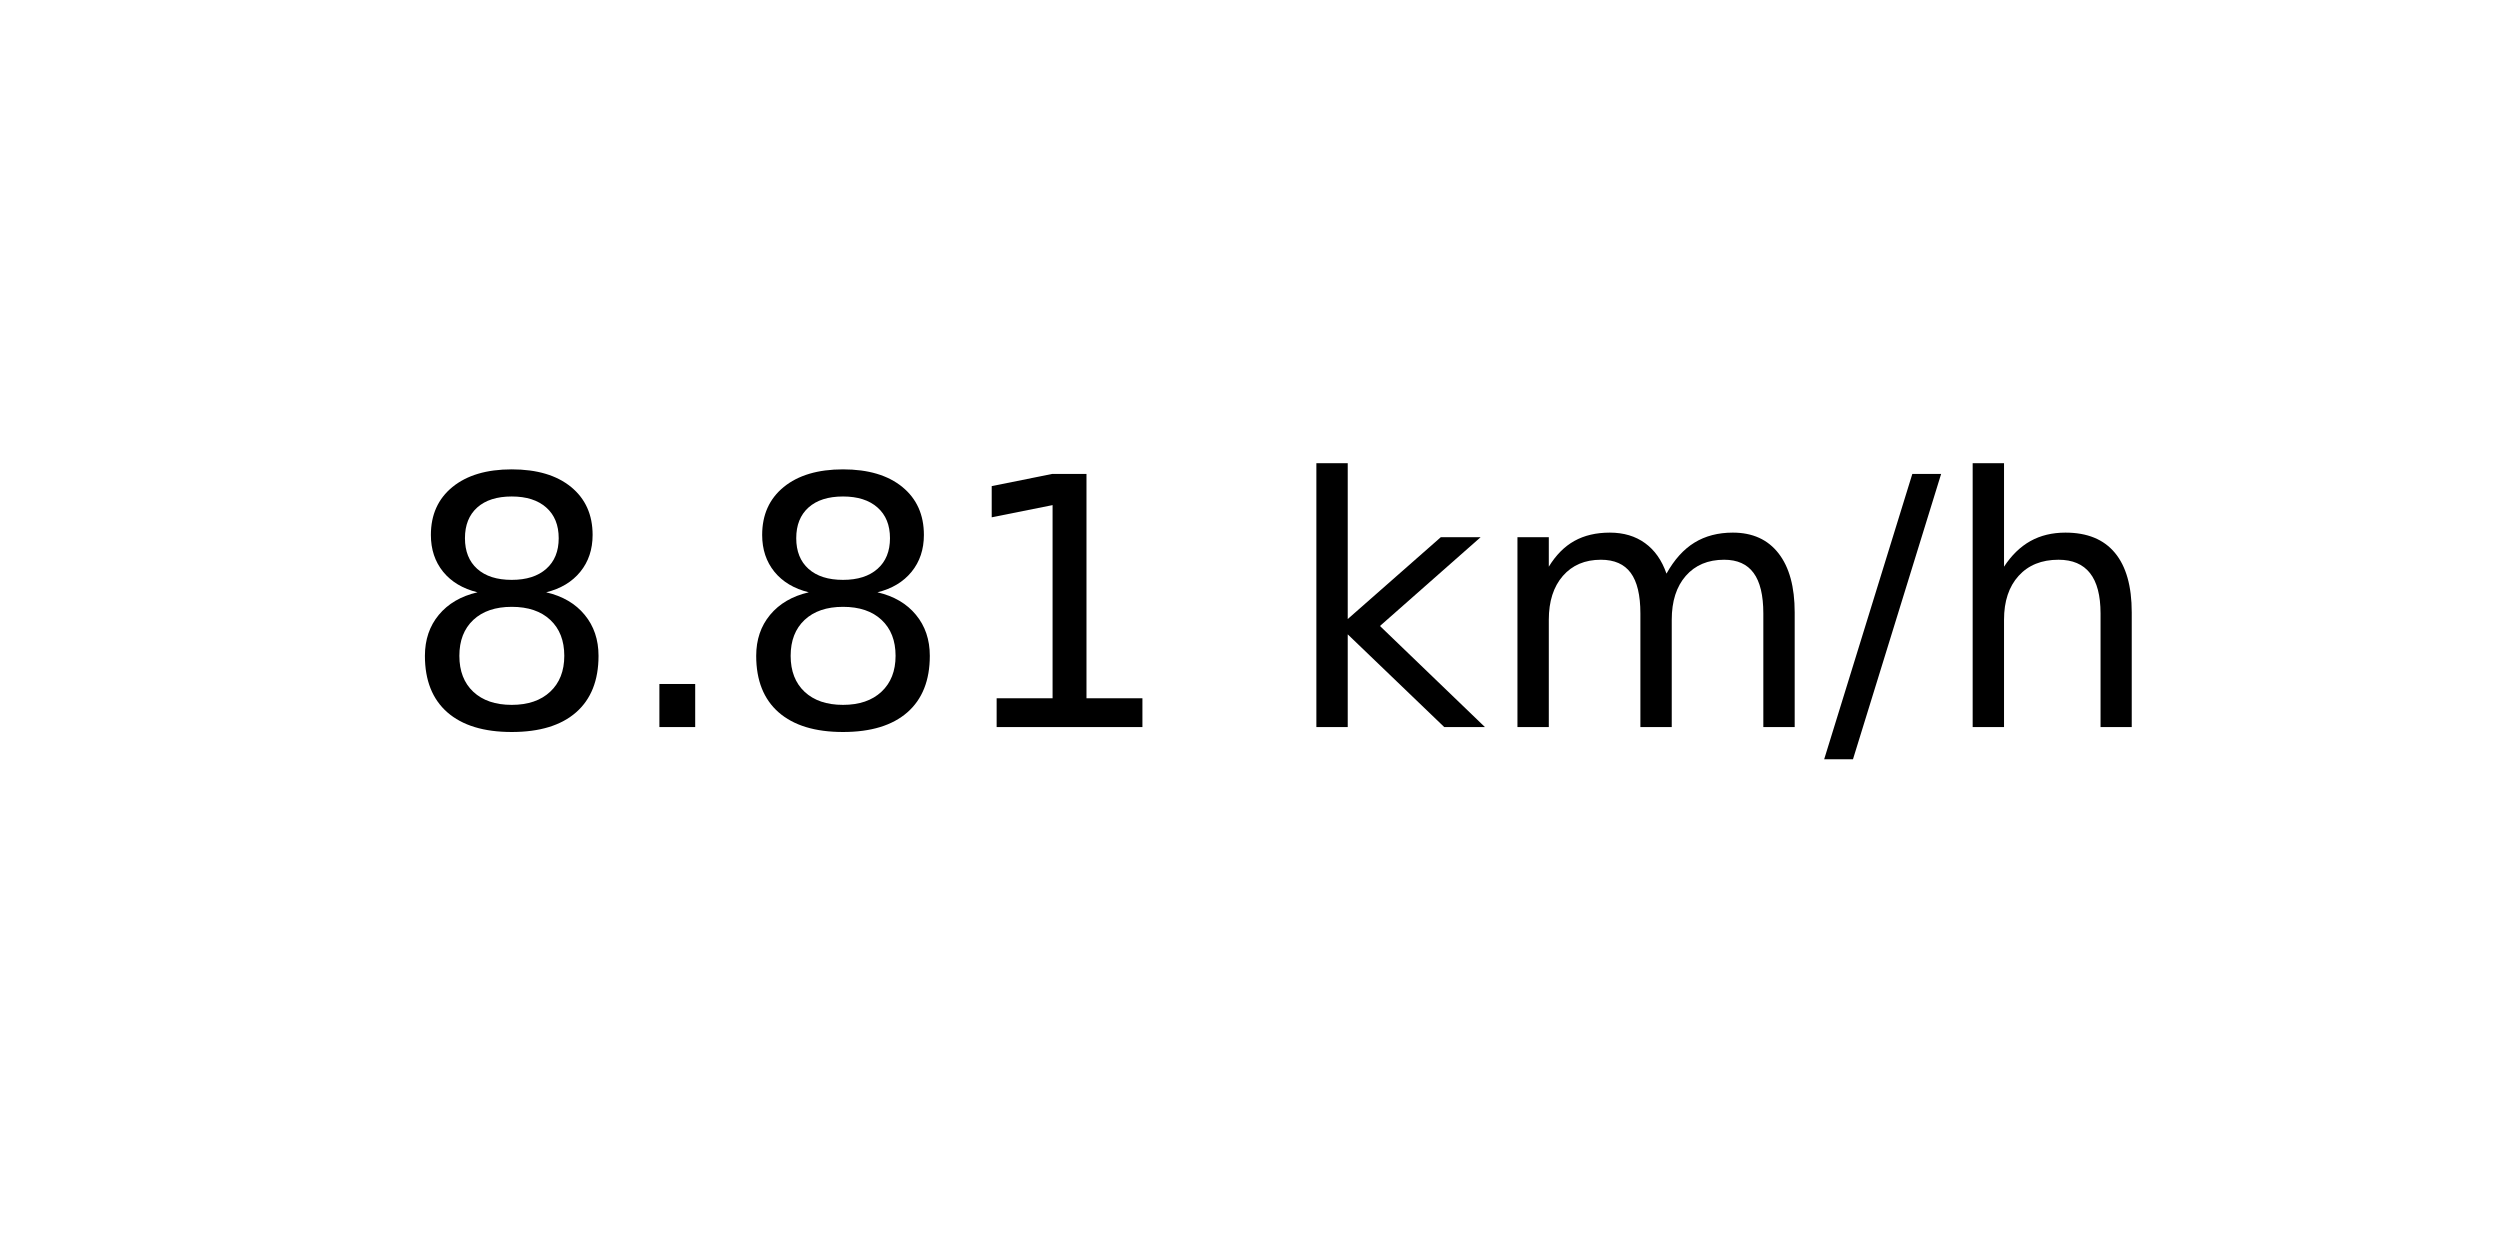
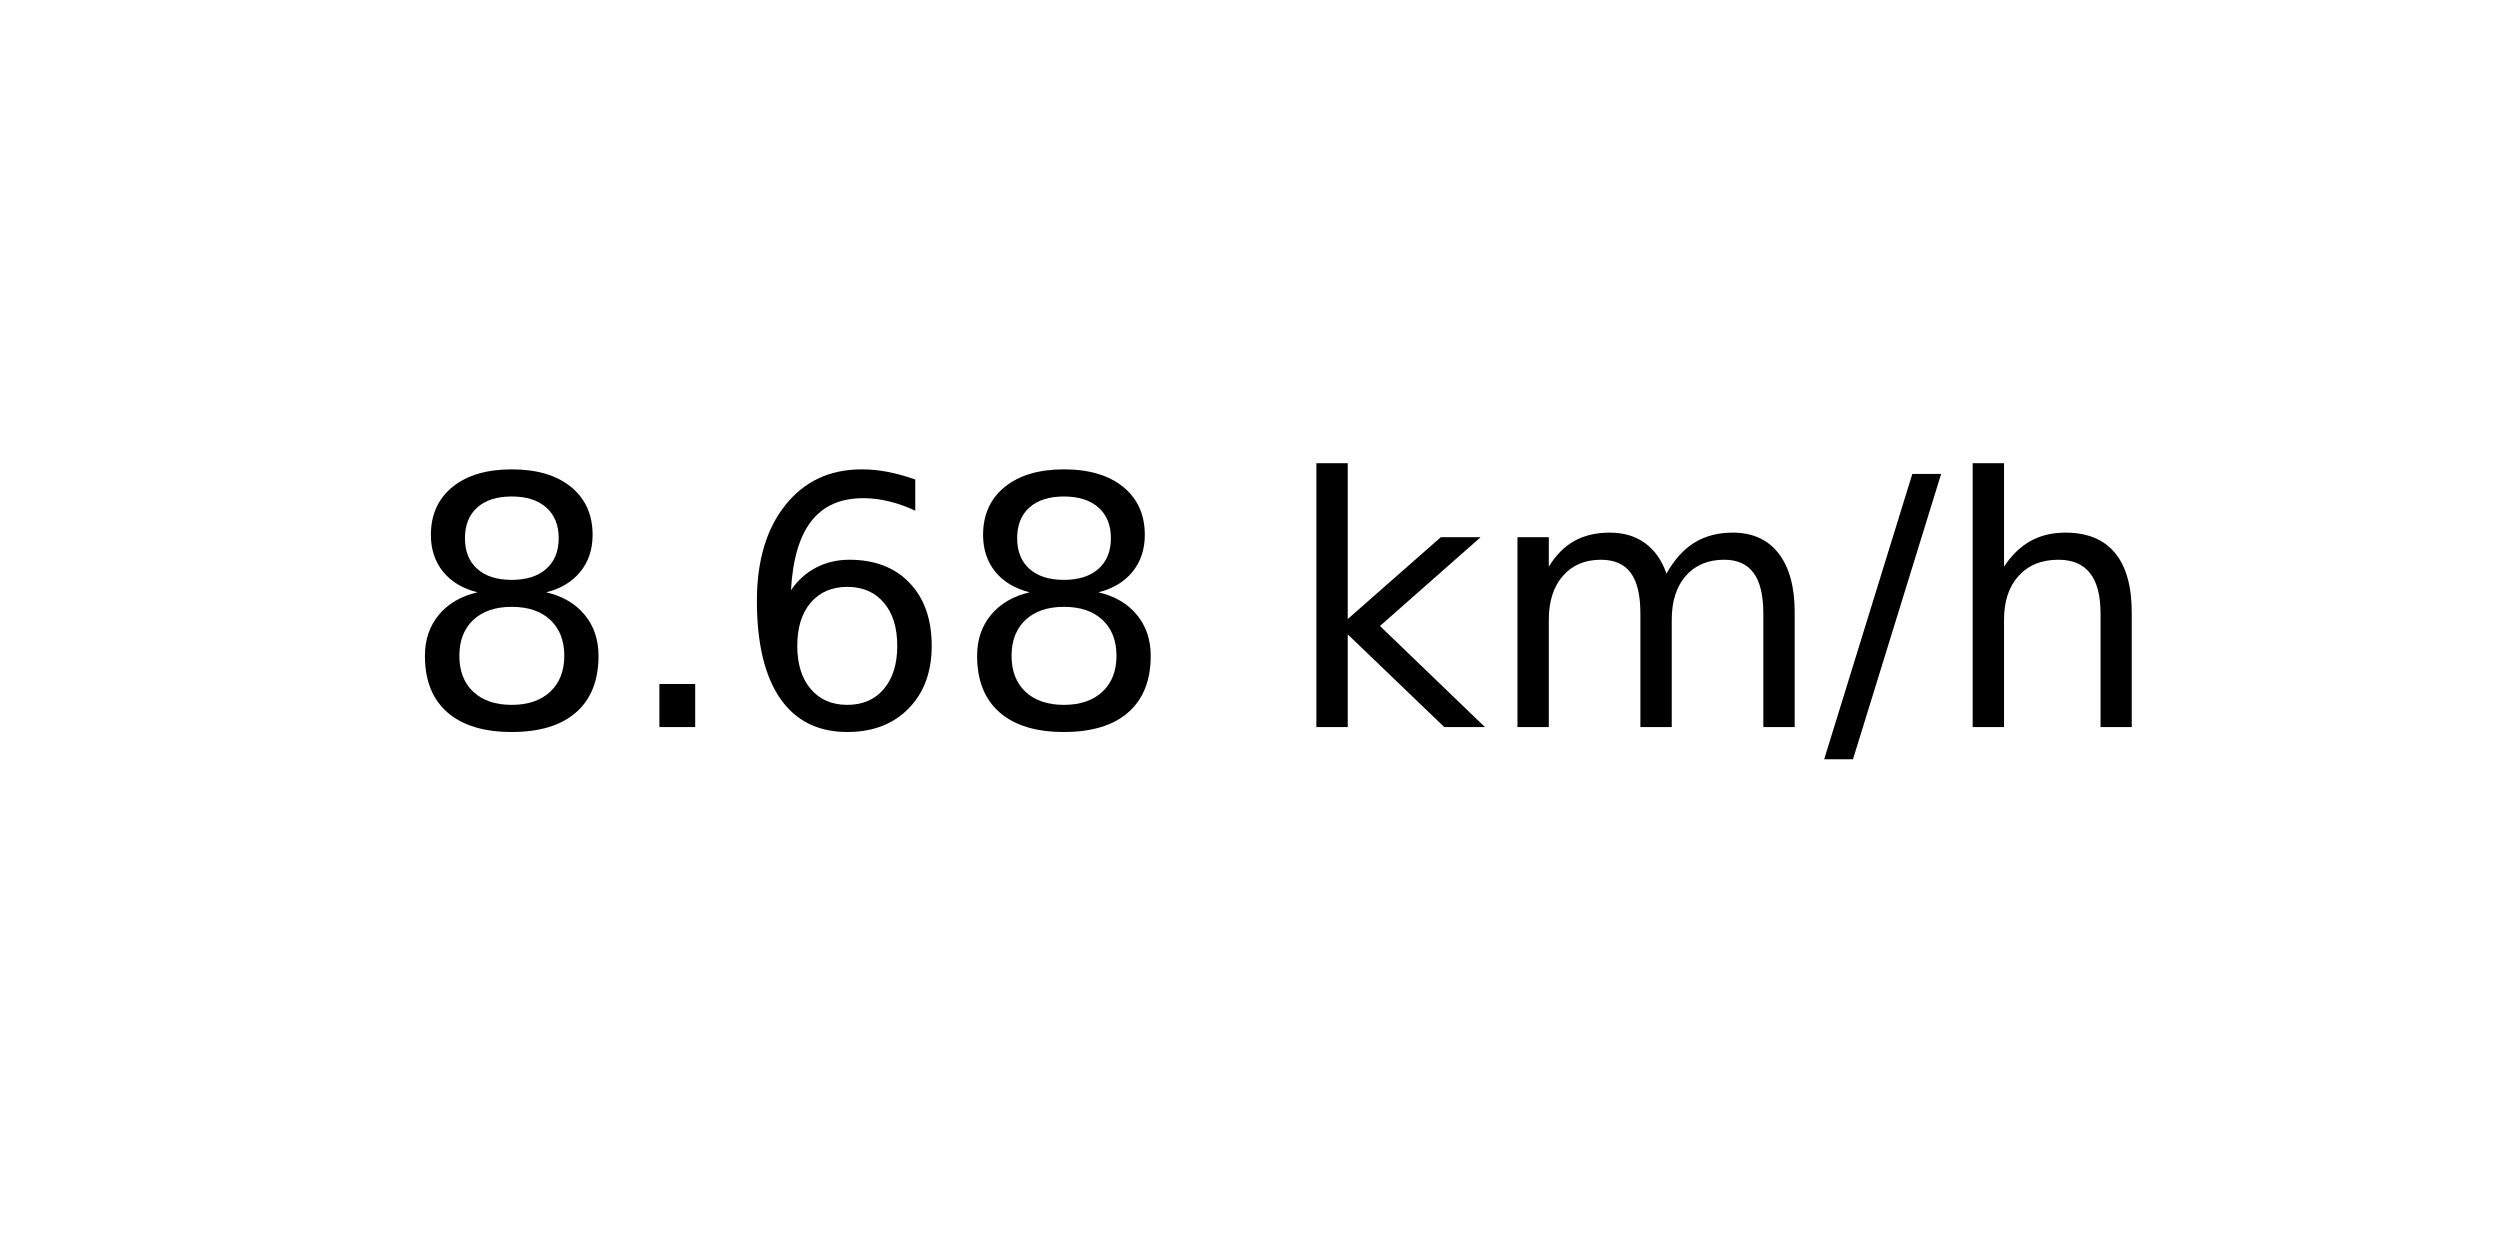
<svg xmlns="http://www.w3.org/2000/svg" xmlns:xlink="http://www.w3.org/1999/xlink" width="72pt" height="36pt" viewBox="0 0 72 36" version="1.1">
  <defs>
    <style type="text/css">*{stroke-linejoin: round; stroke-linecap: butt}</style>
  </defs>
  <g id="figure_1">
    <g id="axes_1">
      <g id="text_1">
        <g transform="translate(11.55937 20.93937) scale(0.1 -0.1)">
          <defs>
            <path id="DejaVuSans-38" d="M 2034 2216  Q 1584 2216 1326 1975  Q 1069 1734 1069 1313  Q 1069 891 1326 650  Q 1584 409 2034 409  Q 2484 409 2743 651  Q 3003 894 3003 1313  Q 3003 1734 2745 1975  Q 2488 2216 2034 2216  z M 1403 2484  Q 997 2584 770 2862  Q 544 3141 544 3541  Q 544 4100 942 4425  Q 1341 4750 2034 4750  Q 2731 4750 3128 4425  Q 3525 4100 3525 3541  Q 3525 3141 3298 2862  Q 3072 2584 2669 2484  Q 3125 2378 3379 2068  Q 3634 1759 3634 1313  Q 3634 634 3220 271  Q 2806 -91 2034 -91  Q 1263 -91 848 271  Q 434 634 434 1313  Q 434 1759 690 2068  Q 947 2378 1403 2484  z M 1172 3481  Q 1172 3119 1398 2916  Q 1625 2713 2034 2713  Q 2441 2713 2670 2916  Q 2900 3119 2900 3481  Q 2900 3844 2670 4047  Q 2441 4250 2034 4250  Q 1625 4250 1398 4047  Q 1172 3844 1172 3481  z " transform="scale(0.015625)" />
            <path id="DejaVuSans-2e" d="M 684 794  L 1344 794  L 1344 0  L 684 0  L 684 794  z " transform="scale(0.015625)" />
-             <path id="DejaVuSans-31" d="M 794 531  L 1825 531  L 1825 4091  L 703 3866  L 703 4441  L 1819 4666  L 2450 4666  L 2450 531  L 3481 531  L 3481 0  L 794 0  L 794 531  z " transform="scale(0.015625)" />
+             <path id="DejaVuSans-36" d="M 2113 2584  Q 1688 2584 1439 2293  Q 1191 2003 1191 1497  Q 1191 994 1439 701  Q 1688 409 2113 409  Q 2538 409 2786 701  Q 3034 994 3034 1497  Q 3034 2003 2786 2293  Q 2538 2584 2113 2584  z M 3366 4563  L 3366 3988  Q 3128 4100 2886 4159  Q 2644 4219 2406 4219  Q 1781 4219 1451 3797  Q 1122 3375 1075 2522  Q 1259 2794 1537 2939  Q 1816 3084 2150 3084  Q 2853 3084 3261 2657  Q 3669 2231 3669 1497  Q 3669 778 3244 343  Q 2819 -91 2113 -91  Q 1303 -91 875 529  Q 447 1150 447 2328  Q 447 3434 972 4092  Q 1497 4750 2381 4750  Q 2619 4750 2861 4703  Q 3103 4656 3366 4563  z " transform="scale(0.015625)" />
            <path id="DejaVuSans-20" transform="scale(0.015625)" />
            <path id="DejaVuSans-6b" d="M 581 4863  L 1159 4863  L 1159 1991  L 2875 3500  L 3609 3500  L 1753 1863  L 3688 0  L 2938 0  L 1159 1709  L 1159 0  L 581 0  L 581 4863  z " transform="scale(0.015625)" />
            <path id="DejaVuSans-6d" d="M 3328 2828  Q 3544 3216 3844 3400  Q 4144 3584 4550 3584  Q 5097 3584 5394 3201  Q 5691 2819 5691 2113  L 5691 0  L 5113 0  L 5113 2094  Q 5113 2597 4934 2840  Q 4756 3084 4391 3084  Q 3944 3084 3684 2787  Q 3425 2491 3425 1978  L 3425 0  L 2847 0  L 2847 2094  Q 2847 2600 2669 2842  Q 2491 3084 2119 3084  Q 1678 3084 1418 2786  Q 1159 2488 1159 1978  L 1159 0  L 581 0  L 581 3500  L 1159 3500  L 1159 2956  Q 1356 3278 1631 3431  Q 1906 3584 2284 3584  Q 2666 3584 2933 3390  Q 3200 3197 3328 2828  z " transform="scale(0.015625)" />
            <path id="DejaVuSans-2f" d="M 1625 4666  L 2156 4666  L 531 -594  L 0 -594  L 1625 4666  z " transform="scale(0.015625)" />
            <path id="DejaVuSans-68" d="M 3513 2113  L 3513 0  L 2938 0  L 2938 2094  Q 2938 2591 2744 2837  Q 2550 3084 2163 3084  Q 1697 3084 1428 2787  Q 1159 2491 1159 1978  L 1159 0  L 581 0  L 581 4863  L 1159 4863  L 1159 2956  Q 1366 3272 1645 3428  Q 1925 3584 2291 3584  Q 2894 3584 3203 3211  Q 3513 2838 3513 2113  z " transform="scale(0.015625)" />
          </defs>
          <use xlink:href="#DejaVuSans-38" />
          <use xlink:href="#DejaVuSans-2e" x="63.623" />
-           <use xlink:href="#DejaVuSans-38" x="95.41" />
-           <use xlink:href="#DejaVuSans-31" x="159.033" />
+           <use xlink:href="#DejaVuSans-36" x="95.41" />
+           <use xlink:href="#DejaVuSans-38" x="159.033" />
          <use xlink:href="#DejaVuSans-20" x="222.656" />
          <use xlink:href="#DejaVuSans-6b" x="254.443" />
          <use xlink:href="#DejaVuSans-6d" x="312.354" />
          <use xlink:href="#DejaVuSans-2f" x="409.766" />
          <use xlink:href="#DejaVuSans-68" x="443.457" />
        </g>
      </g>
    </g>
  </g>
</svg>
